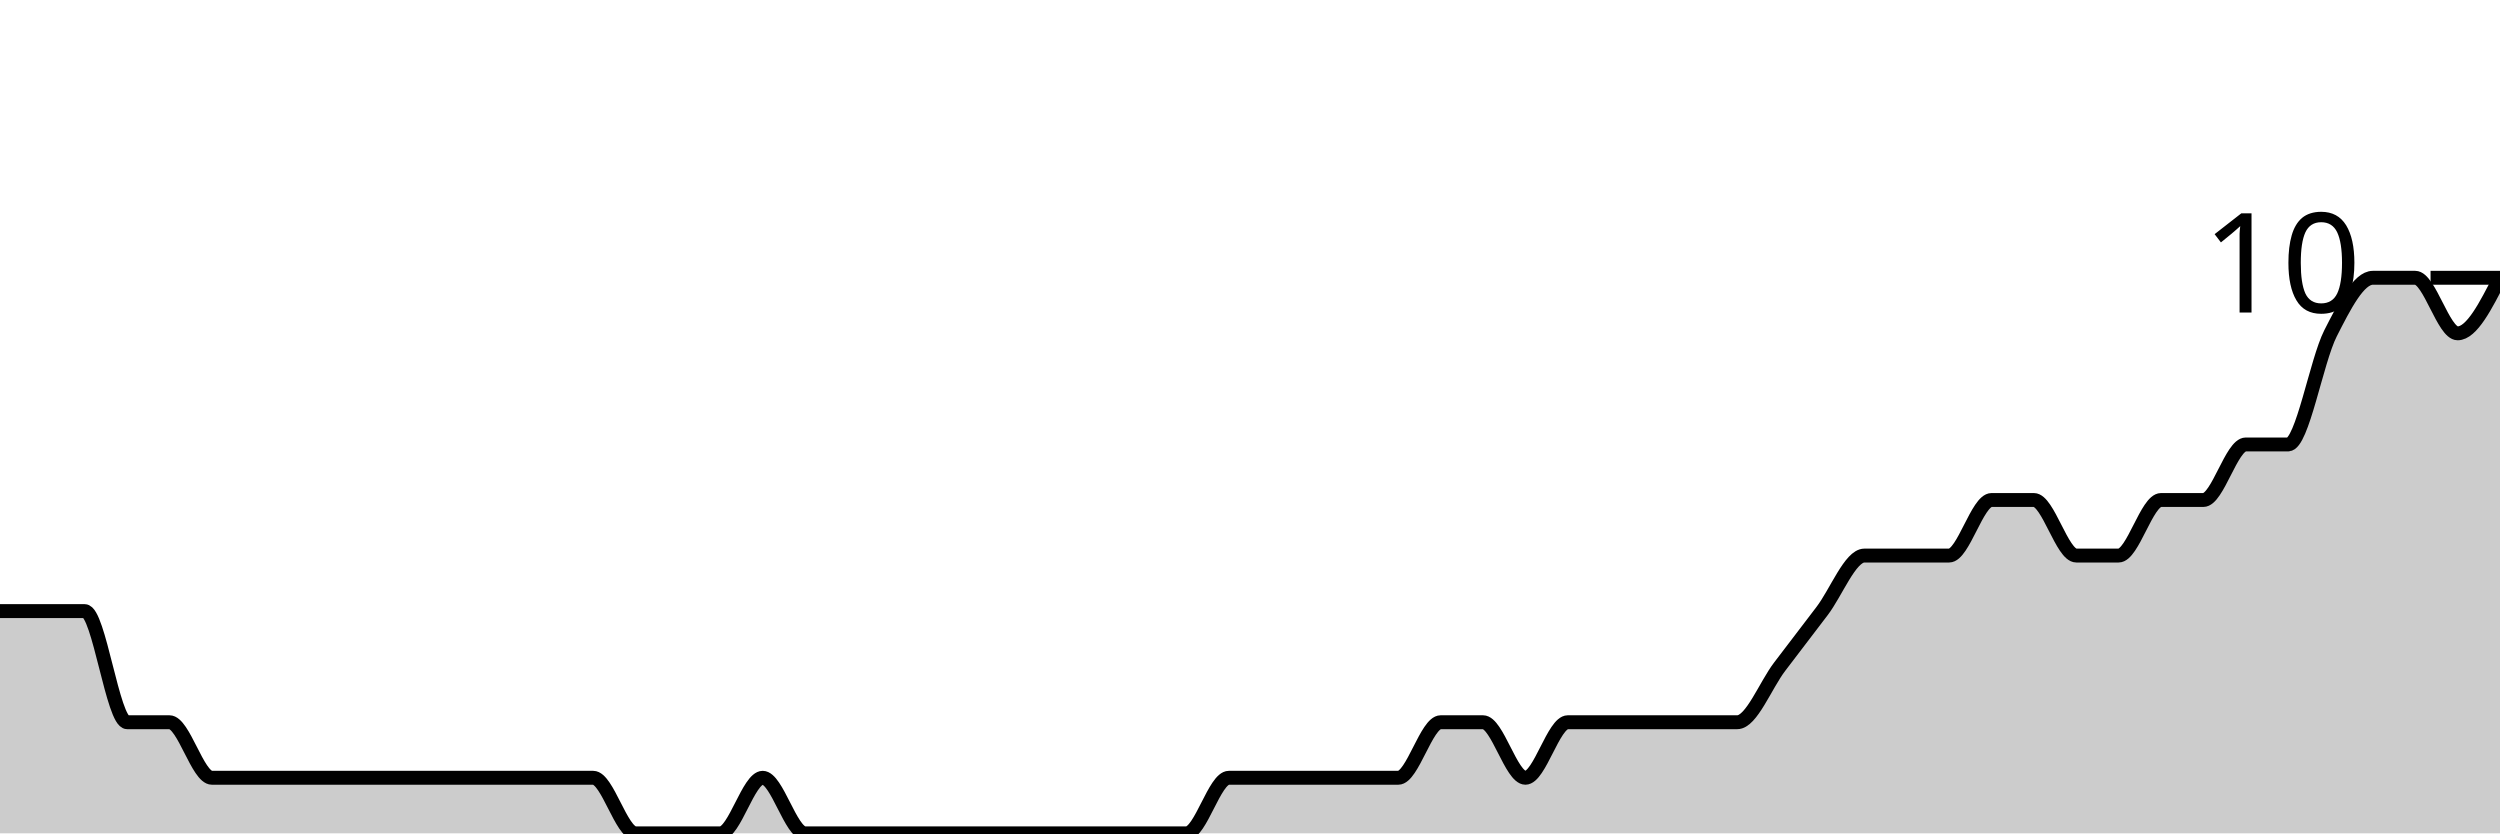
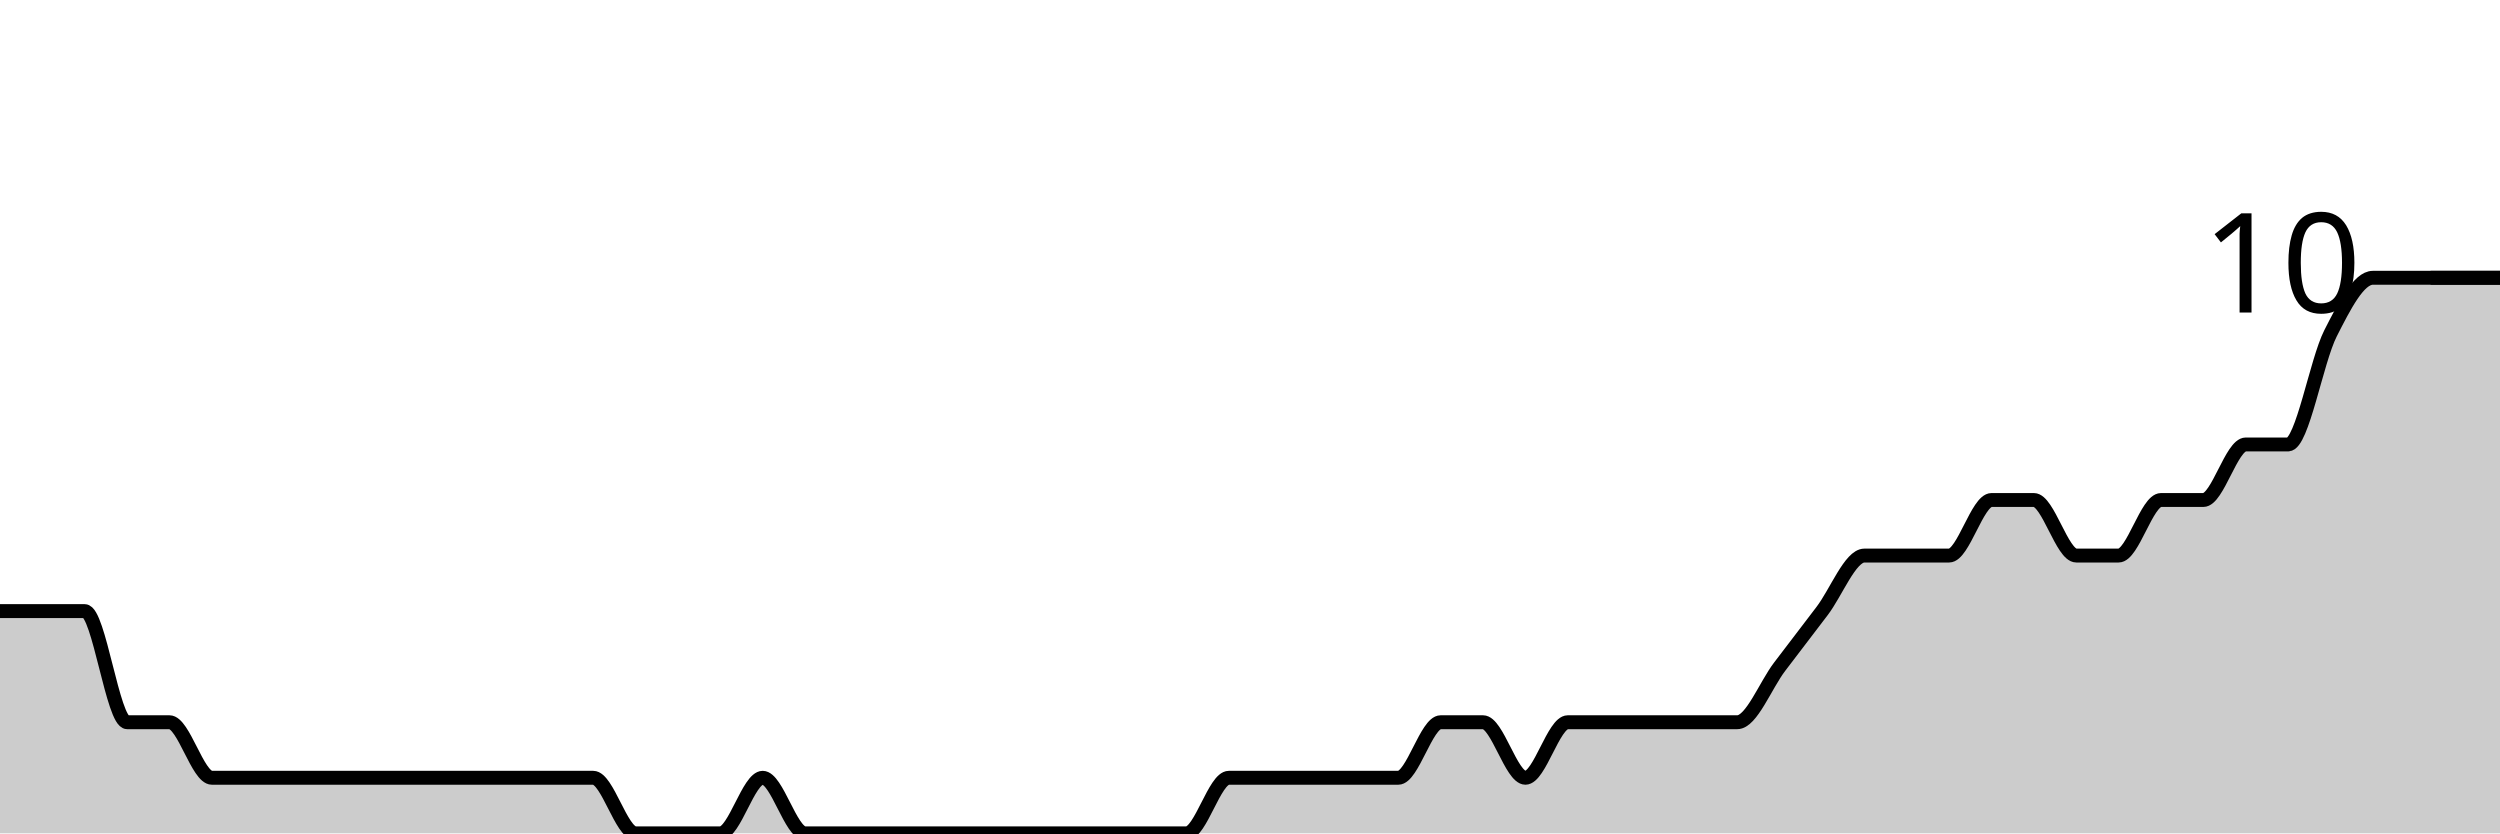
<svg xmlns="http://www.w3.org/2000/svg" viewBox="0 0 180 60">
  <g transform="translate(0,20)">
-     <path class="area" fill="rgba(0, 0, 0, 0.2)" d="M0,24C1.017,24,2.034,24,3.051,24C4.068,24,5.085,24,6.102,24C7.119,24,8.136,32,9.153,32C10.169,32,11.186,32,12.203,32C13.22,32,14.237,36,15.254,36C16.271,36,17.288,36,18.305,36C19.322,36,20.339,36,21.356,36C22.373,36,23.39,36,24.407,36C25.424,36,26.441,36,27.458,36C28.475,36,29.492,36,30.508,36C31.525,36,32.542,36,33.559,36C34.576,36,35.593,36,36.61,36C37.627,36,38.644,36,39.661,36C40.678,36,41.695,36,42.712,36C43.729,36,44.746,40,45.763,40C46.78,40,47.797,40,48.814,40C49.831,40,50.847,40,51.864,40C52.881,40,53.898,36,54.915,36C55.932,36,56.949,40,57.966,40C58.983,40,60,40,61.017,40C62.034,40,63.051,40,64.068,40C65.085,40,66.102,40,67.119,40C68.136,40,69.153,40,70.169,40C71.186,40,72.203,40,73.22,40C74.237,40,75.254,40,76.271,40C77.288,40,78.305,40,79.322,40C80.339,40,81.356,40,82.373,40C83.39,40,84.407,40,85.424,40C86.441,40,87.458,36,88.475,36C89.492,36,90.508,36,91.525,36C92.542,36,93.559,36,94.576,36C95.593,36,96.61,36,97.627,36C98.644,36,99.661,36,100.678,36C101.695,36,102.712,32,103.729,32C104.746,32,105.763,32,106.78,32C107.797,32,108.814,36,109.831,36C110.847,36,111.864,32,112.881,32C113.898,32,114.915,32,115.932,32C116.949,32,117.966,32,118.983,32C120,32,121.017,32,122.034,32C123.051,32,124.068,32,125.085,32C126.102,32,127.119,29.333,128.136,28C129.153,26.667,130.169,25.333,131.186,24C132.203,22.667,133.22,20,134.237,20C135.254,20,136.271,20,137.288,20C138.305,20,139.322,20,140.339,20C141.356,20,142.373,16,143.39,16C144.407,16,145.424,16,146.441,16C147.458,16,148.475,20,149.492,20C150.508,20,151.525,20,152.542,20C153.559,20,154.576,16,155.593,16C156.61,16,157.627,16,158.644,16C159.661,16,160.678,12,161.695,12C162.712,12,163.729,12,164.746,12C165.763,12,166.78,6,167.797,4C168.814,2,169.831,0,170.847,0C171.864,0,172.881,0,173.898,0C174.915,0,175.932,4,176.949,4C177.966,4,178.983,2,180,0L180,40C178.983,40,177.966,40,176.949,40C175.932,40,174.915,40,173.898,40C172.881,40,171.864,40,170.847,40C169.831,40,168.814,40,167.797,40C166.78,40,165.763,40,164.746,40C163.729,40,162.712,40,161.695,40C160.678,40,159.661,40,158.644,40C157.627,40,156.61,40,155.593,40C154.576,40,153.559,40,152.542,40C151.525,40,150.508,40,149.492,40C148.475,40,147.458,40,146.441,40C145.424,40,144.407,40,143.39,40C142.373,40,141.356,40,140.339,40C139.322,40,138.305,40,137.288,40C136.271,40,135.254,40,134.237,40C133.22,40,132.203,40,131.186,40C130.169,40,129.153,40,128.136,40C127.119,40,126.102,40,125.085,40C124.068,40,123.051,40,122.034,40C121.017,40,120,40,118.983,40C117.966,40,116.949,40,115.932,40C114.915,40,113.898,40,112.881,40C111.864,40,110.847,40,109.831,40C108.814,40,107.797,40,106.78,40C105.763,40,104.746,40,103.729,40C102.712,40,101.695,40,100.678,40C99.661,40,98.644,40,97.627,40C96.61,40,95.593,40,94.576,40C93.559,40,92.542,40,91.525,40C90.508,40,89.492,40,88.475,40C87.458,40,86.441,40,85.424,40C84.407,40,83.39,40,82.373,40C81.356,40,80.339,40,79.322,40C78.305,40,77.288,40,76.271,40C75.254,40,74.237,40,73.22,40C72.203,40,71.186,40,70.169,40C69.153,40,68.136,40,67.119,40C66.102,40,65.085,40,64.068,40C63.051,40,62.034,40,61.017,40C60,40,58.983,40,57.966,40C56.949,40,55.932,40,54.915,40C53.898,40,52.881,40,51.864,40C50.847,40,49.831,40,48.814,40C47.797,40,46.78,40,45.763,40C44.746,40,43.729,40,42.712,40C41.695,40,40.678,40,39.661,40C38.644,40,37.627,40,36.61,40C35.593,40,34.576,40,33.559,40C32.542,40,31.525,40,30.508,40C29.492,40,28.475,40,27.458,40C26.441,40,25.424,40,24.407,40C23.39,40,22.373,40,21.356,40C20.339,40,19.322,40,18.305,40C17.288,40,16.271,40,15.254,40C14.237,40,13.22,40,12.203,40C11.186,40,10.169,40,9.153,40C8.136,40,7.119,40,6.102,40C5.085,40,4.068,40,3.051,40C2.034,40,1.017,40,0,40Z" />
-     <path class="line" stroke="black" fill="none" d="M0,24C1.017,24,2.034,24,3.051,24C4.068,24,5.085,24,6.102,24C7.119,24,8.136,32,9.153,32C10.169,32,11.186,32,12.203,32C13.22,32,14.237,36,15.254,36C16.271,36,17.288,36,18.305,36C19.322,36,20.339,36,21.356,36C22.373,36,23.39,36,24.407,36C25.424,36,26.441,36,27.458,36C28.475,36,29.492,36,30.508,36C31.525,36,32.542,36,33.559,36C34.576,36,35.593,36,36.61,36C37.627,36,38.644,36,39.661,36C40.678,36,41.695,36,42.712,36C43.729,36,44.746,40,45.763,40C46.78,40,47.797,40,48.814,40C49.831,40,50.847,40,51.864,40C52.881,40,53.898,36,54.915,36C55.932,36,56.949,40,57.966,40C58.983,40,60,40,61.017,40C62.034,40,63.051,40,64.068,40C65.085,40,66.102,40,67.119,40C68.136,40,69.153,40,70.169,40C71.186,40,72.203,40,73.22,40C74.237,40,75.254,40,76.271,40C77.288,40,78.305,40,79.322,40C80.339,40,81.356,40,82.373,40C83.39,40,84.407,40,85.424,40C86.441,40,87.458,36,88.475,36C89.492,36,90.508,36,91.525,36C92.542,36,93.559,36,94.576,36C95.593,36,96.61,36,97.627,36C98.644,36,99.661,36,100.678,36C101.695,36,102.712,32,103.729,32C104.746,32,105.763,32,106.78,32C107.797,32,108.814,36,109.831,36C110.847,36,111.864,32,112.881,32C113.898,32,114.915,32,115.932,32C116.949,32,117.966,32,118.983,32C120,32,121.017,32,122.034,32C123.051,32,124.068,32,125.085,32C126.102,32,127.119,29.333,128.136,28C129.153,26.667,130.169,25.333,131.186,24C132.203,22.667,133.22,20,134.237,20C135.254,20,136.271,20,137.288,20C138.305,20,139.322,20,140.339,20C141.356,20,142.373,16,143.39,16C144.407,16,145.424,16,146.441,16C147.458,16,148.475,20,149.492,20C150.508,20,151.525,20,152.542,20C153.559,20,154.576,16,155.593,16C156.61,16,157.627,16,158.644,16C159.661,16,160.678,12,161.695,12C162.712,12,163.729,12,164.746,12C165.763,12,166.78,6,167.797,4C168.814,2,169.831,0,170.847,0C171.864,0,172.881,0,173.898,0C174.915,0,175.932,4,176.949,4C177.966,4,178.983,2,180,0" />
+     <path class="area" fill="rgba(0, 0, 0, 0.2)" d="M0,24C1.017,24,2.034,24,3.051,24C4.068,24,5.085,24,6.102,24C7.119,24,8.136,32,9.153,32C10.169,32,11.186,32,12.203,32C13.22,32,14.237,36,15.254,36C16.271,36,17.288,36,18.305,36C19.322,36,20.339,36,21.356,36C22.373,36,23.39,36,24.407,36C25.424,36,26.441,36,27.458,36C28.475,36,29.492,36,30.508,36C31.525,36,32.542,36,33.559,36C34.576,36,35.593,36,36.61,36C37.627,36,38.644,36,39.661,36C40.678,36,41.695,36,42.712,36C43.729,36,44.746,40,45.763,40C46.78,40,47.797,40,48.814,40C49.831,40,50.847,40,51.864,40C52.881,40,53.898,36,54.915,36C55.932,36,56.949,40,57.966,40C58.983,40,60,40,61.017,40C62.034,40,63.051,40,64.068,40C65.085,40,66.102,40,67.119,40C68.136,40,69.153,40,70.169,40C71.186,40,72.203,40,73.22,40C74.237,40,75.254,40,76.271,40C77.288,40,78.305,40,79.322,40C80.339,40,81.356,40,82.373,40C83.39,40,84.407,40,85.424,40C86.441,40,87.458,36,88.475,36C89.492,36,90.508,36,91.525,36C92.542,36,93.559,36,94.576,36C95.593,36,96.61,36,97.627,36C98.644,36,99.661,36,100.678,36C101.695,36,102.712,32,103.729,32C104.746,32,105.763,32,106.78,32C107.797,32,108.814,36,109.831,36C110.847,36,111.864,32,112.881,32C113.898,32,114.915,32,115.932,32C116.949,32,117.966,32,118.983,32C120,32,121.017,32,122.034,32C123.051,32,124.068,32,125.085,32C126.102,32,127.119,29.333,128.136,28C129.153,26.667,130.169,25.333,131.186,24C132.203,22.667,133.22,20,134.237,20C135.254,20,136.271,20,137.288,20C138.305,20,139.322,20,140.339,20C141.356,20,142.373,16,143.39,16C144.407,16,145.424,16,146.441,16C147.458,16,148.475,20,149.492,20C150.508,20,151.525,20,152.542,20C153.559,20,154.576,16,155.593,16C156.61,16,157.627,16,158.644,16C159.661,16,160.678,12,161.695,12C162.712,12,163.729,12,164.746,12C165.763,12,166.78,6,167.797,4C168.814,2,169.831,0,170.847,0C171.864,0,172.881,0,173.898,0C174.915,0,175.932,0,176.949,0C177.966,0,178.983,0,180,0L180,40C178.983,40,177.966,40,176.949,40C175.932,40,174.915,40,173.898,40C172.881,40,171.864,40,170.847,40C169.831,40,168.814,40,167.797,40C166.78,40,165.763,40,164.746,40C163.729,40,162.712,40,161.695,40C160.678,40,159.661,40,158.644,40C157.627,40,156.61,40,155.593,40C154.576,40,153.559,40,152.542,40C151.525,40,150.508,40,149.492,40C148.475,40,147.458,40,146.441,40C145.424,40,144.407,40,143.39,40C142.373,40,141.356,40,140.339,40C139.322,40,138.305,40,137.288,40C136.271,40,135.254,40,134.237,40C133.22,40,132.203,40,131.186,40C130.169,40,129.153,40,128.136,40C127.119,40,126.102,40,125.085,40C124.068,40,123.051,40,122.034,40C121.017,40,120,40,118.983,40C117.966,40,116.949,40,115.932,40C114.915,40,113.898,40,112.881,40C111.864,40,110.847,40,109.831,40C108.814,40,107.797,40,106.78,40C105.763,40,104.746,40,103.729,40C102.712,40,101.695,40,100.678,40C99.661,40,98.644,40,97.627,40C96.61,40,95.593,40,94.576,40C93.559,40,92.542,40,91.525,40C90.508,40,89.492,40,88.475,40C87.458,40,86.441,40,85.424,40C84.407,40,83.39,40,82.373,40C81.356,40,80.339,40,79.322,40C78.305,40,77.288,40,76.271,40C75.254,40,74.237,40,73.22,40C72.203,40,71.186,40,70.169,40C69.153,40,68.136,40,67.119,40C66.102,40,65.085,40,64.068,40C63.051,40,62.034,40,61.017,40C60,40,58.983,40,57.966,40C56.949,40,55.932,40,54.915,40C53.898,40,52.881,40,51.864,40C50.847,40,49.831,40,48.814,40C47.797,40,46.78,40,45.763,40C44.746,40,43.729,40,42.712,40C41.695,40,40.678,40,39.661,40C38.644,40,37.627,40,36.61,40C35.593,40,34.576,40,33.559,40C32.542,40,31.525,40,30.508,40C29.492,40,28.475,40,27.458,40C26.441,40,25.424,40,24.407,40C23.39,40,22.373,40,21.356,40C20.339,40,19.322,40,18.305,40C17.288,40,16.271,40,15.254,40C14.237,40,13.22,40,12.203,40C11.186,40,10.169,40,9.153,40C8.136,40,7.119,40,6.102,40C5.085,40,4.068,40,3.051,40C2.034,40,1.017,40,0,40Z" />
+     <path class="line" stroke="black" fill="none" d="M0,24C1.017,24,2.034,24,3.051,24C4.068,24,5.085,24,6.102,24C7.119,24,8.136,32,9.153,32C10.169,32,11.186,32,12.203,32C13.22,32,14.237,36,15.254,36C16.271,36,17.288,36,18.305,36C19.322,36,20.339,36,21.356,36C22.373,36,23.39,36,24.407,36C25.424,36,26.441,36,27.458,36C28.475,36,29.492,36,30.508,36C31.525,36,32.542,36,33.559,36C34.576,36,35.593,36,36.61,36C37.627,36,38.644,36,39.661,36C40.678,36,41.695,36,42.712,36C43.729,36,44.746,40,45.763,40C46.78,40,47.797,40,48.814,40C49.831,40,50.847,40,51.864,40C52.881,40,53.898,36,54.915,36C55.932,36,56.949,40,57.966,40C58.983,40,60,40,61.017,40C62.034,40,63.051,40,64.068,40C65.085,40,66.102,40,67.119,40C68.136,40,69.153,40,70.169,40C71.186,40,72.203,40,73.22,40C74.237,40,75.254,40,76.271,40C77.288,40,78.305,40,79.322,40C80.339,40,81.356,40,82.373,40C83.39,40,84.407,40,85.424,40C86.441,40,87.458,36,88.475,36C89.492,36,90.508,36,91.525,36C92.542,36,93.559,36,94.576,36C95.593,36,96.61,36,97.627,36C98.644,36,99.661,36,100.678,36C101.695,36,102.712,32,103.729,32C104.746,32,105.763,32,106.78,32C107.797,32,108.814,36,109.831,36C110.847,36,111.864,32,112.881,32C113.898,32,114.915,32,115.932,32C116.949,32,117.966,32,118.983,32C120,32,121.017,32,122.034,32C123.051,32,124.068,32,125.085,32C126.102,32,127.119,29.333,128.136,28C129.153,26.667,130.169,25.333,131.186,24C132.203,22.667,133.22,20,134.237,20C135.254,20,136.271,20,137.288,20C138.305,20,139.322,20,140.339,20C141.356,20,142.373,16,143.39,16C144.407,16,145.424,16,146.441,16C147.458,16,148.475,20,149.492,20C150.508,20,151.525,20,152.542,20C153.559,20,154.576,16,155.593,16C156.61,16,157.627,16,158.644,16C159.661,16,160.678,12,161.695,12C162.712,12,163.729,12,164.746,12C165.763,12,166.78,6,167.797,4C168.814,2,169.831,0,170.847,0C171.864,0,172.881,0,173.898,0C174.915,0,175.932,0,176.949,0C177.966,0,178.983,0,180,0" />
    <path class="axis-ceiling" stroke-width="1" stroke="black" fill="none" d="M175,0L180,0" />
    <text class="axis-ceiling-label" font-family="sans-serif" text-anchor="end" font-size="10px" x="170" y="2.5">10</text>
  </g>
</svg>
